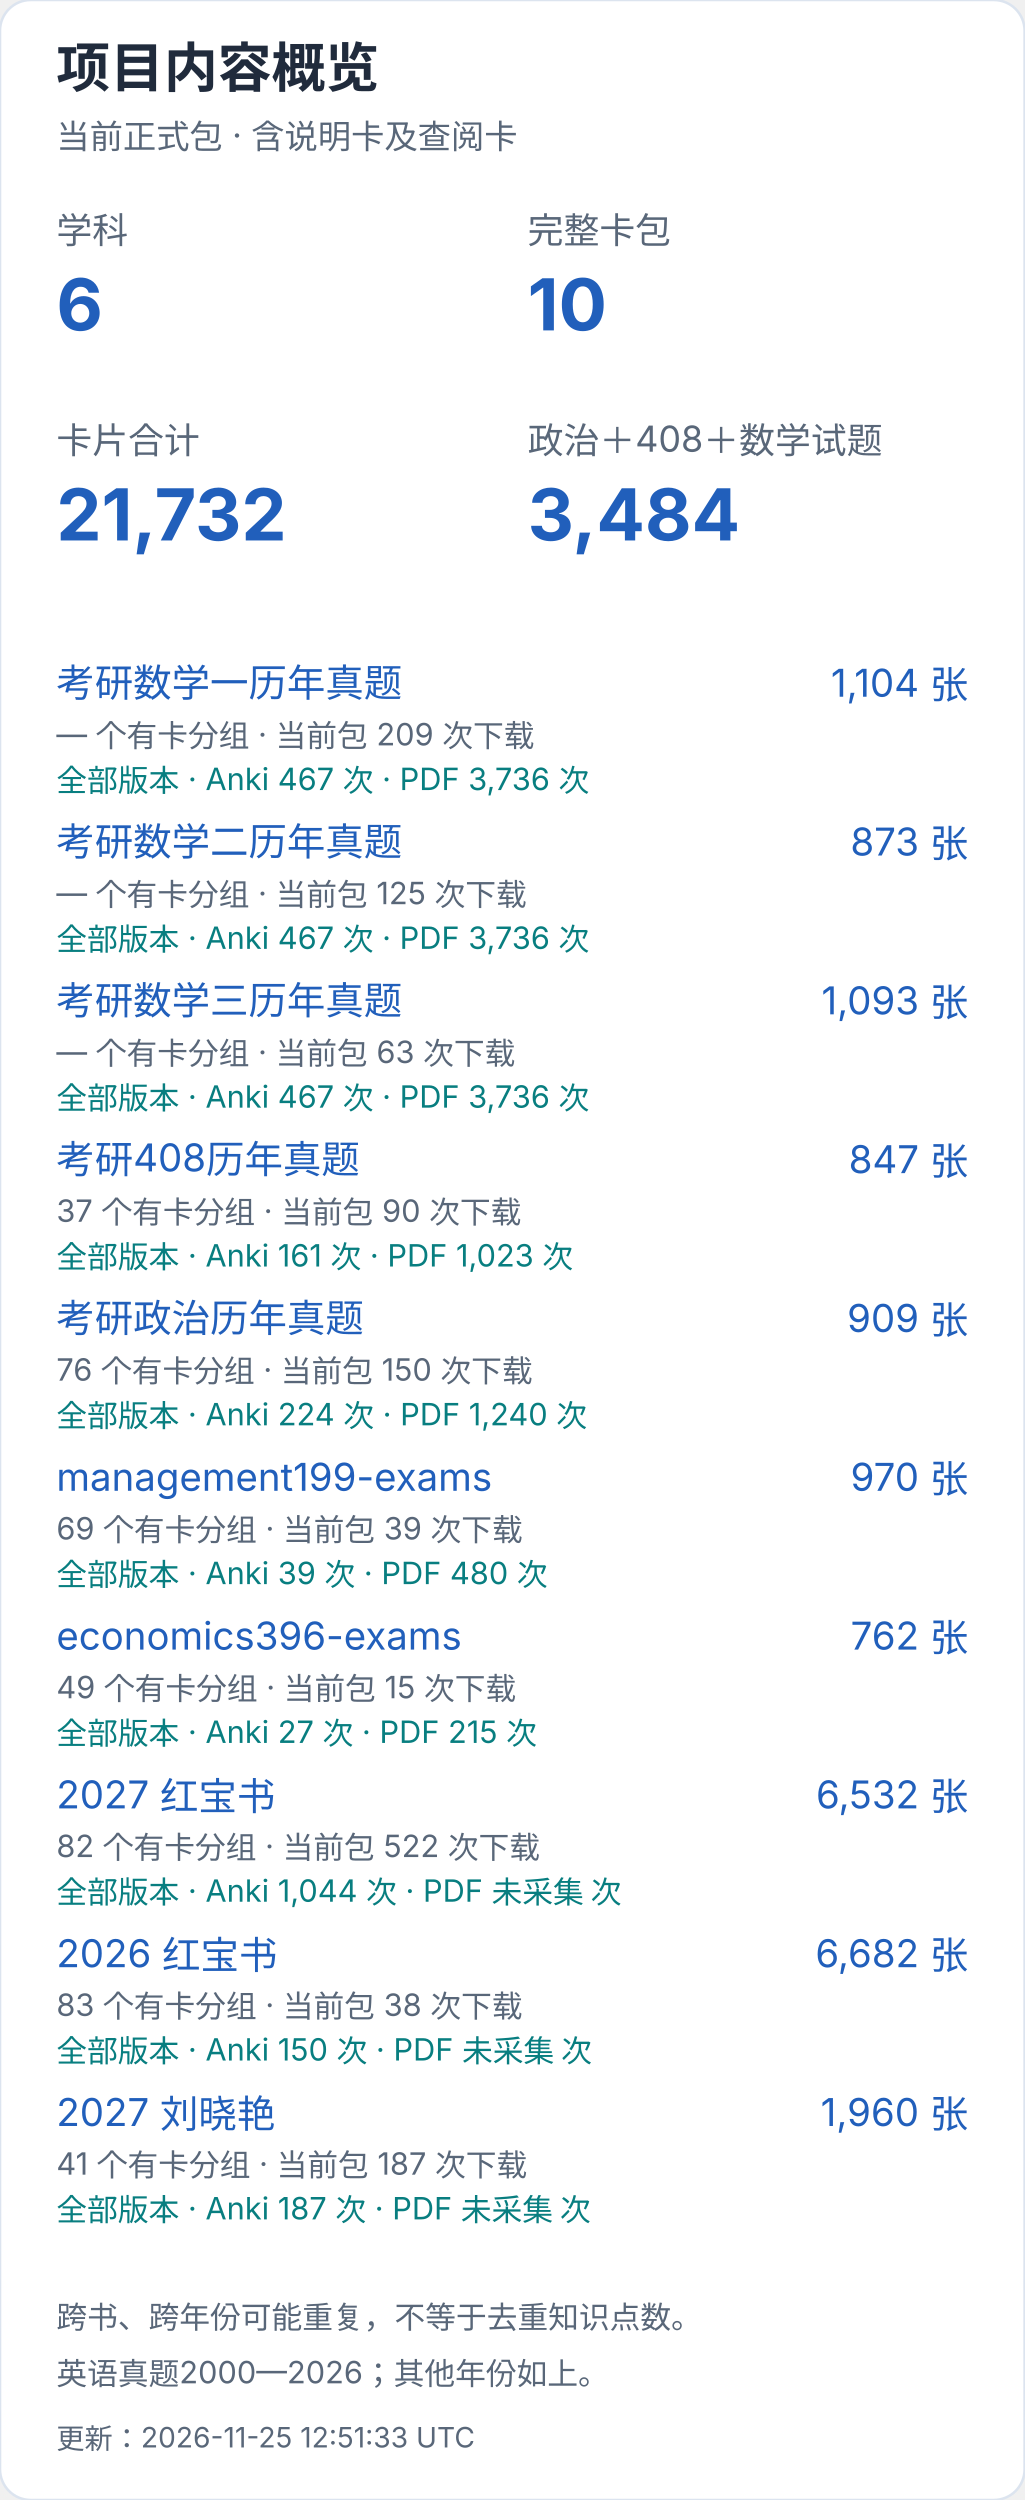
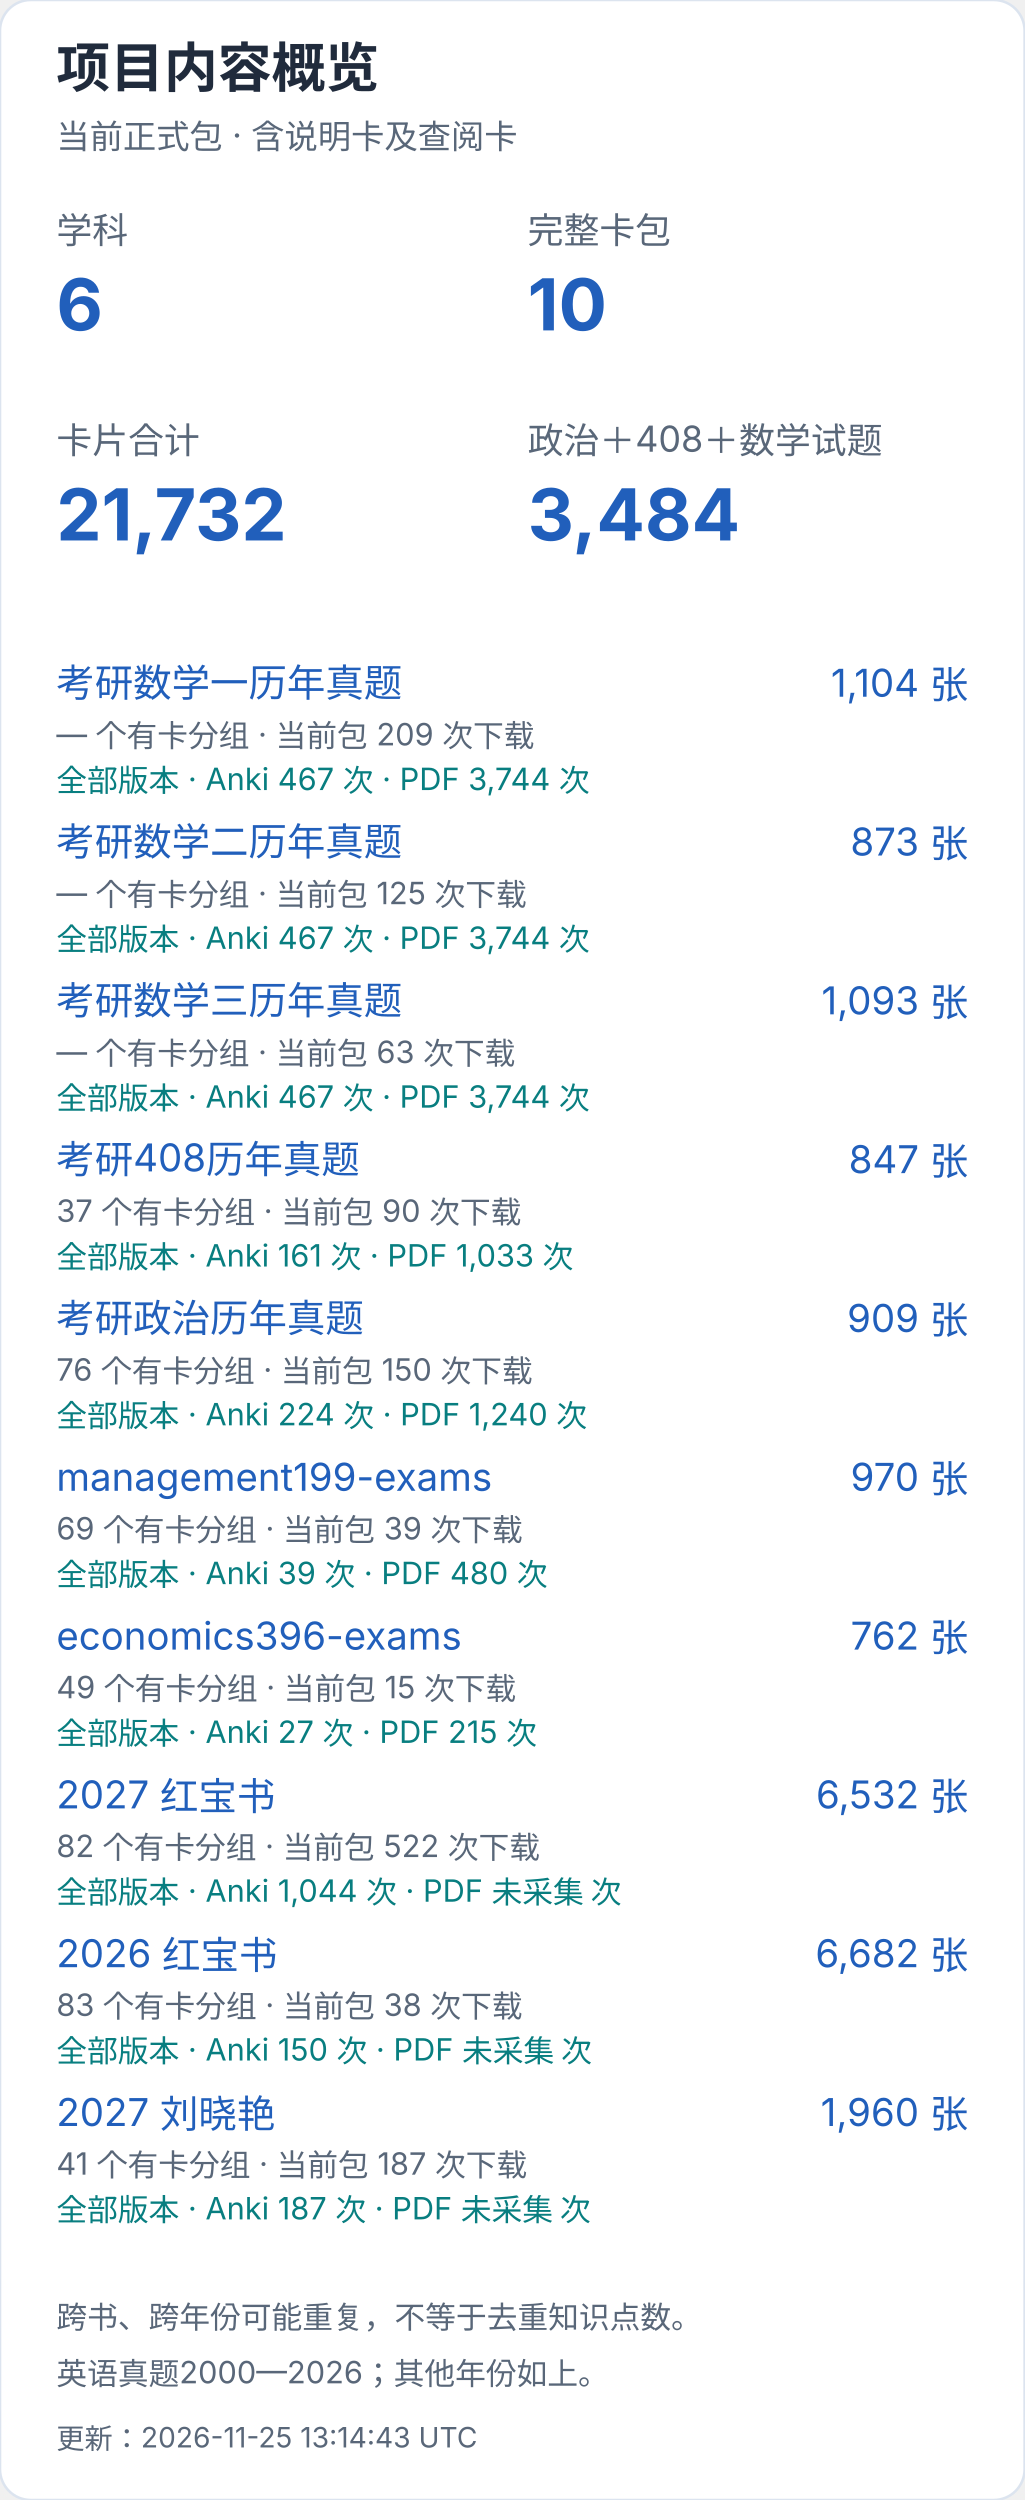
<svg xmlns="http://www.w3.org/2000/svg" width="400" height="976" viewBox="0 0 400 976" role="img" aria-label="项目内容概览（手机）">
  <style>text{font-family:-apple-system,BlinkMacSystemFont,"Segoe UI","PingFang SC","Microsoft YaHei",sans-serif;font-variant-numeric:tabular-nums}</style>
  <rect width="400" height="976" rx="12" fill="white" stroke="#dce4ef" />
  <text x="22" y="34" font-size="21" fill="#202b3c" font-weight="650" text-anchor="start">项目内容概览</text>
  <text x="22" y="58" font-size="13" fill="#596779" font-weight="400" text-anchor="start">当前正式包 · 含说明卡及查阅卡</text>
  <text x="22" y="95" font-size="14" fill="#596779" font-weight="400" text-anchor="start">学科</text>
  <text x="22" y="129" font-size="28" fill="#215fbb" font-weight="650" text-anchor="start">6</text>
  <text x="206" y="95" font-size="14" fill="#596779" font-weight="400" text-anchor="start">完整卡包</text>
  <text x="206" y="129" font-size="28" fill="#215fbb" font-weight="650" text-anchor="start">10</text>
  <text x="22" y="177" font-size="14" fill="#596779" font-weight="400" text-anchor="start">卡片合计</text>
  <text x="22" y="211" font-size="28" fill="#215fbb" font-weight="650" text-anchor="start">21,732</text>
  <text x="206" y="177" font-size="14" fill="#596779" font-weight="400" text-anchor="start">政治＋408＋数学试题</text>
  <text x="206" y="211" font-size="28" fill="#215fbb" font-weight="650" text-anchor="start">3,484</text>
  <a href="https://github.com/CHNragdoll/anki-pipeline/releases/tag/math-exams">
    <text x="22" y="272" font-size="15" fill="#215fbb" font-weight="400" text-anchor="start">考研数学一历年真题</text>
  </a>
  <text x="378" y="272" font-size="15" fill="#215fbb" font-weight="400" text-anchor="end">1,104 张</text>
  <text x="22" y="291" font-size="12" fill="#596779" font-weight="400" text-anchor="start">— 个有卡分组 · 当前包 209 次下载</text>
-   <text x="22" y="309" font-size="12" fill="#087e80" font-weight="400" text-anchor="start">全部版本 · Anki 467 次 · PDF 3,736 次</text>
+   <text x="22" y="309" font-size="12" fill="#087e80" font-weight="400" text-anchor="start">全部版本 · Anki 467 次 · PDF 3,744 次</text>
  <a href="https://github.com/CHNragdoll/anki-pipeline/releases/tag/math-exams">
    <text x="22" y="334" font-size="15" fill="#215fbb" font-weight="400" text-anchor="start">考研数学二历年真题</text>
  </a>
  <text x="378" y="334" font-size="15" fill="#215fbb" font-weight="400" text-anchor="end">873 张</text>
  <text x="22" y="353" font-size="12" fill="#596779" font-weight="400" text-anchor="start">— 个有卡分组 · 当前包 125 次下载</text>
-   <text x="22" y="371" font-size="12" fill="#087e80" font-weight="400" text-anchor="start">全部版本 · Anki 467 次 · PDF 3,736 次</text>
+   <text x="22" y="371" font-size="12" fill="#087e80" font-weight="400" text-anchor="start">全部版本 · Anki 467 次 · PDF 3,744 次</text>
  <a href="https://github.com/CHNragdoll/anki-pipeline/releases/tag/math-exams">
    <text x="22" y="396" font-size="15" fill="#215fbb" font-weight="400" text-anchor="start">考研数学三历年真题</text>
  </a>
  <text x="378" y="396" font-size="15" fill="#215fbb" font-weight="400" text-anchor="end">1,093 张</text>
  <text x="22" y="415" font-size="12" fill="#596779" font-weight="400" text-anchor="start">— 个有卡分组 · 当前包 63 次下载</text>
-   <text x="22" y="433" font-size="12" fill="#087e80" font-weight="400" text-anchor="start">全部版本 · Anki 467 次 · PDF 3,736 次</text>
+   <text x="22" y="433" font-size="12" fill="#087e80" font-weight="400" text-anchor="start">全部版本 · Anki 467 次 · PDF 3,744 次</text>
  <a href="https://github.com/CHNragdoll/anki-pipeline/releases/tag/cs408-exams">
    <text x="22" y="458" font-size="15" fill="#215fbb" font-weight="400" text-anchor="start">考研408历年真题</text>
  </a>
  <text x="378" y="458" font-size="15" fill="#215fbb" font-weight="400" text-anchor="end">847 张</text>
  <text x="22" y="477" font-size="12" fill="#596779" font-weight="400" text-anchor="start">37 个有卡分组 · 当前包 90 次下载</text>
-   <text x="22" y="495" font-size="12" fill="#087e80" font-weight="400" text-anchor="start">全部版本 · Anki 161 次 · PDF 1,023 次</text>
+   <text x="22" y="495" font-size="12" fill="#087e80" font-weight="400" text-anchor="start">全部版本 · Anki 161 次 · PDF 1,033 次</text>
  <a href="https://github.com/CHNragdoll/anki-pipeline/releases/tag/politics-exams">
    <text x="22" y="520" font-size="15" fill="#215fbb" font-weight="400" text-anchor="start">考研政治历年真题</text>
  </a>
  <text x="378" y="520" font-size="15" fill="#215fbb" font-weight="400" text-anchor="end">909 张</text>
  <text x="22" y="539" font-size="12" fill="#596779" font-weight="400" text-anchor="start">76 个有卡分组 · 当前包 150 次下载</text>
  <text x="22" y="557" font-size="12" fill="#087e80" font-weight="400" text-anchor="start">全部版本 · Anki 224 次 · PDF 1,240 次</text>
  <a href="https://github.com/CHNragdoll/anki-pipeline/releases/tag/management199-exams">
    <text x="22" y="582" font-size="15" fill="#215fbb" font-weight="400" text-anchor="start">management199-exams</text>
  </a>
  <text x="378" y="582" font-size="15" fill="#215fbb" font-weight="400" text-anchor="end">970 张</text>
  <text x="22" y="601" font-size="12" fill="#596779" font-weight="400" text-anchor="start">69 个有卡分组 · 当前包 39 次下载</text>
  <text x="22" y="619" font-size="12" fill="#087e80" font-weight="400" text-anchor="start">全部版本 · Anki 39 次 · PDF 480 次</text>
  <a href="https://github.com/CHNragdoll/anki-pipeline/releases/tag/economics396-exams">
    <text x="22" y="644" font-size="15" fill="#215fbb" font-weight="400" text-anchor="start">economics396-exams</text>
  </a>
  <text x="378" y="644" font-size="15" fill="#215fbb" font-weight="400" text-anchor="end">762 张</text>
  <text x="22" y="663" font-size="12" fill="#596779" font-weight="400" text-anchor="start">49 个有卡分组 · 当前包 15 次下载</text>
  <text x="22" y="681" font-size="12" fill="#087e80" font-weight="400" text-anchor="start">全部版本 · Anki 27 次 · PDF 215 次</text>
  <a href="https://github.com/CHNragdoll/anki-pipeline/releases/tag/redbook-2027.10.06">
    <text x="22" y="706" font-size="15" fill="#215fbb" font-weight="400" text-anchor="start">2027 红宝书</text>
  </a>
  <text x="378" y="706" font-size="15" fill="#215fbb" font-weight="400" text-anchor="end">6,532 张</text>
  <text x="22" y="725" font-size="12" fill="#596779" font-weight="400" text-anchor="start">82 个有卡分组 · 当前包 522 次下载</text>
  <text x="22" y="743" font-size="12" fill="#087e80" font-weight="400" text-anchor="start">全部版本 · Anki 1,044 次 · PDF 未采集 次</text>
  <a href="https://github.com/CHNragdoll/anki-pipeline/releases/tag/redbook-2026.10.06">
    <text x="22" y="768" font-size="15" fill="#215fbb" font-weight="400" text-anchor="start">2026 红宝书</text>
  </a>
  <text x="378" y="768" font-size="15" fill="#215fbb" font-weight="400" text-anchor="end">6,682 张</text>
  <text x="22" y="787" font-size="12" fill="#596779" font-weight="400" text-anchor="start">83 个有卡分组 · 当前包 38 次下载</text>
  <text x="22" y="805" font-size="12" fill="#087e80" font-weight="400" text-anchor="start">全部版本 · Anki 150 次 · PDF 未采集 次</text>
  <a href="https://github.com/CHNragdoll/anki-pipeline/releases/tag/v3.0.1">
    <text x="22" y="830" font-size="15" fill="#215fbb" font-weight="400" text-anchor="start">2027 刘晓艳</text>
  </a>
  <text x="378" y="830" font-size="15" fill="#215fbb" font-weight="400" text-anchor="end">1,960 张</text>
  <text x="22" y="849" font-size="12" fill="#596779" font-weight="400" text-anchor="start">41 个有卡分组 · 当前包 187 次下载</text>
  <text x="22" y="867" font-size="12" fill="#087e80" font-weight="400" text-anchor="start">全部版本 · Anki 187 次 · PDF 未采集 次</text>
  <text x="22" y="909" font-size="12" fill="#596779" font-weight="400" text-anchor="start">跨书、跨年份可能重复，不等于去重知识点数。</text>
  <text x="22" y="931" font-size="12" fill="#596779" font-weight="400" text-anchor="start">英语真题2000—2026；其他年份如上。</text>
-   <text x="22" y="956" font-size="11" fill="#596779" font-weight="400" text-anchor="start">更新：2026-11-25 12:51:33 UTC</text>
+   <text x="22" y="956" font-size="11" fill="#596779" font-weight="400" text-anchor="start">更新：2026-11-25 13:14:43 UTC</text>
</svg>
